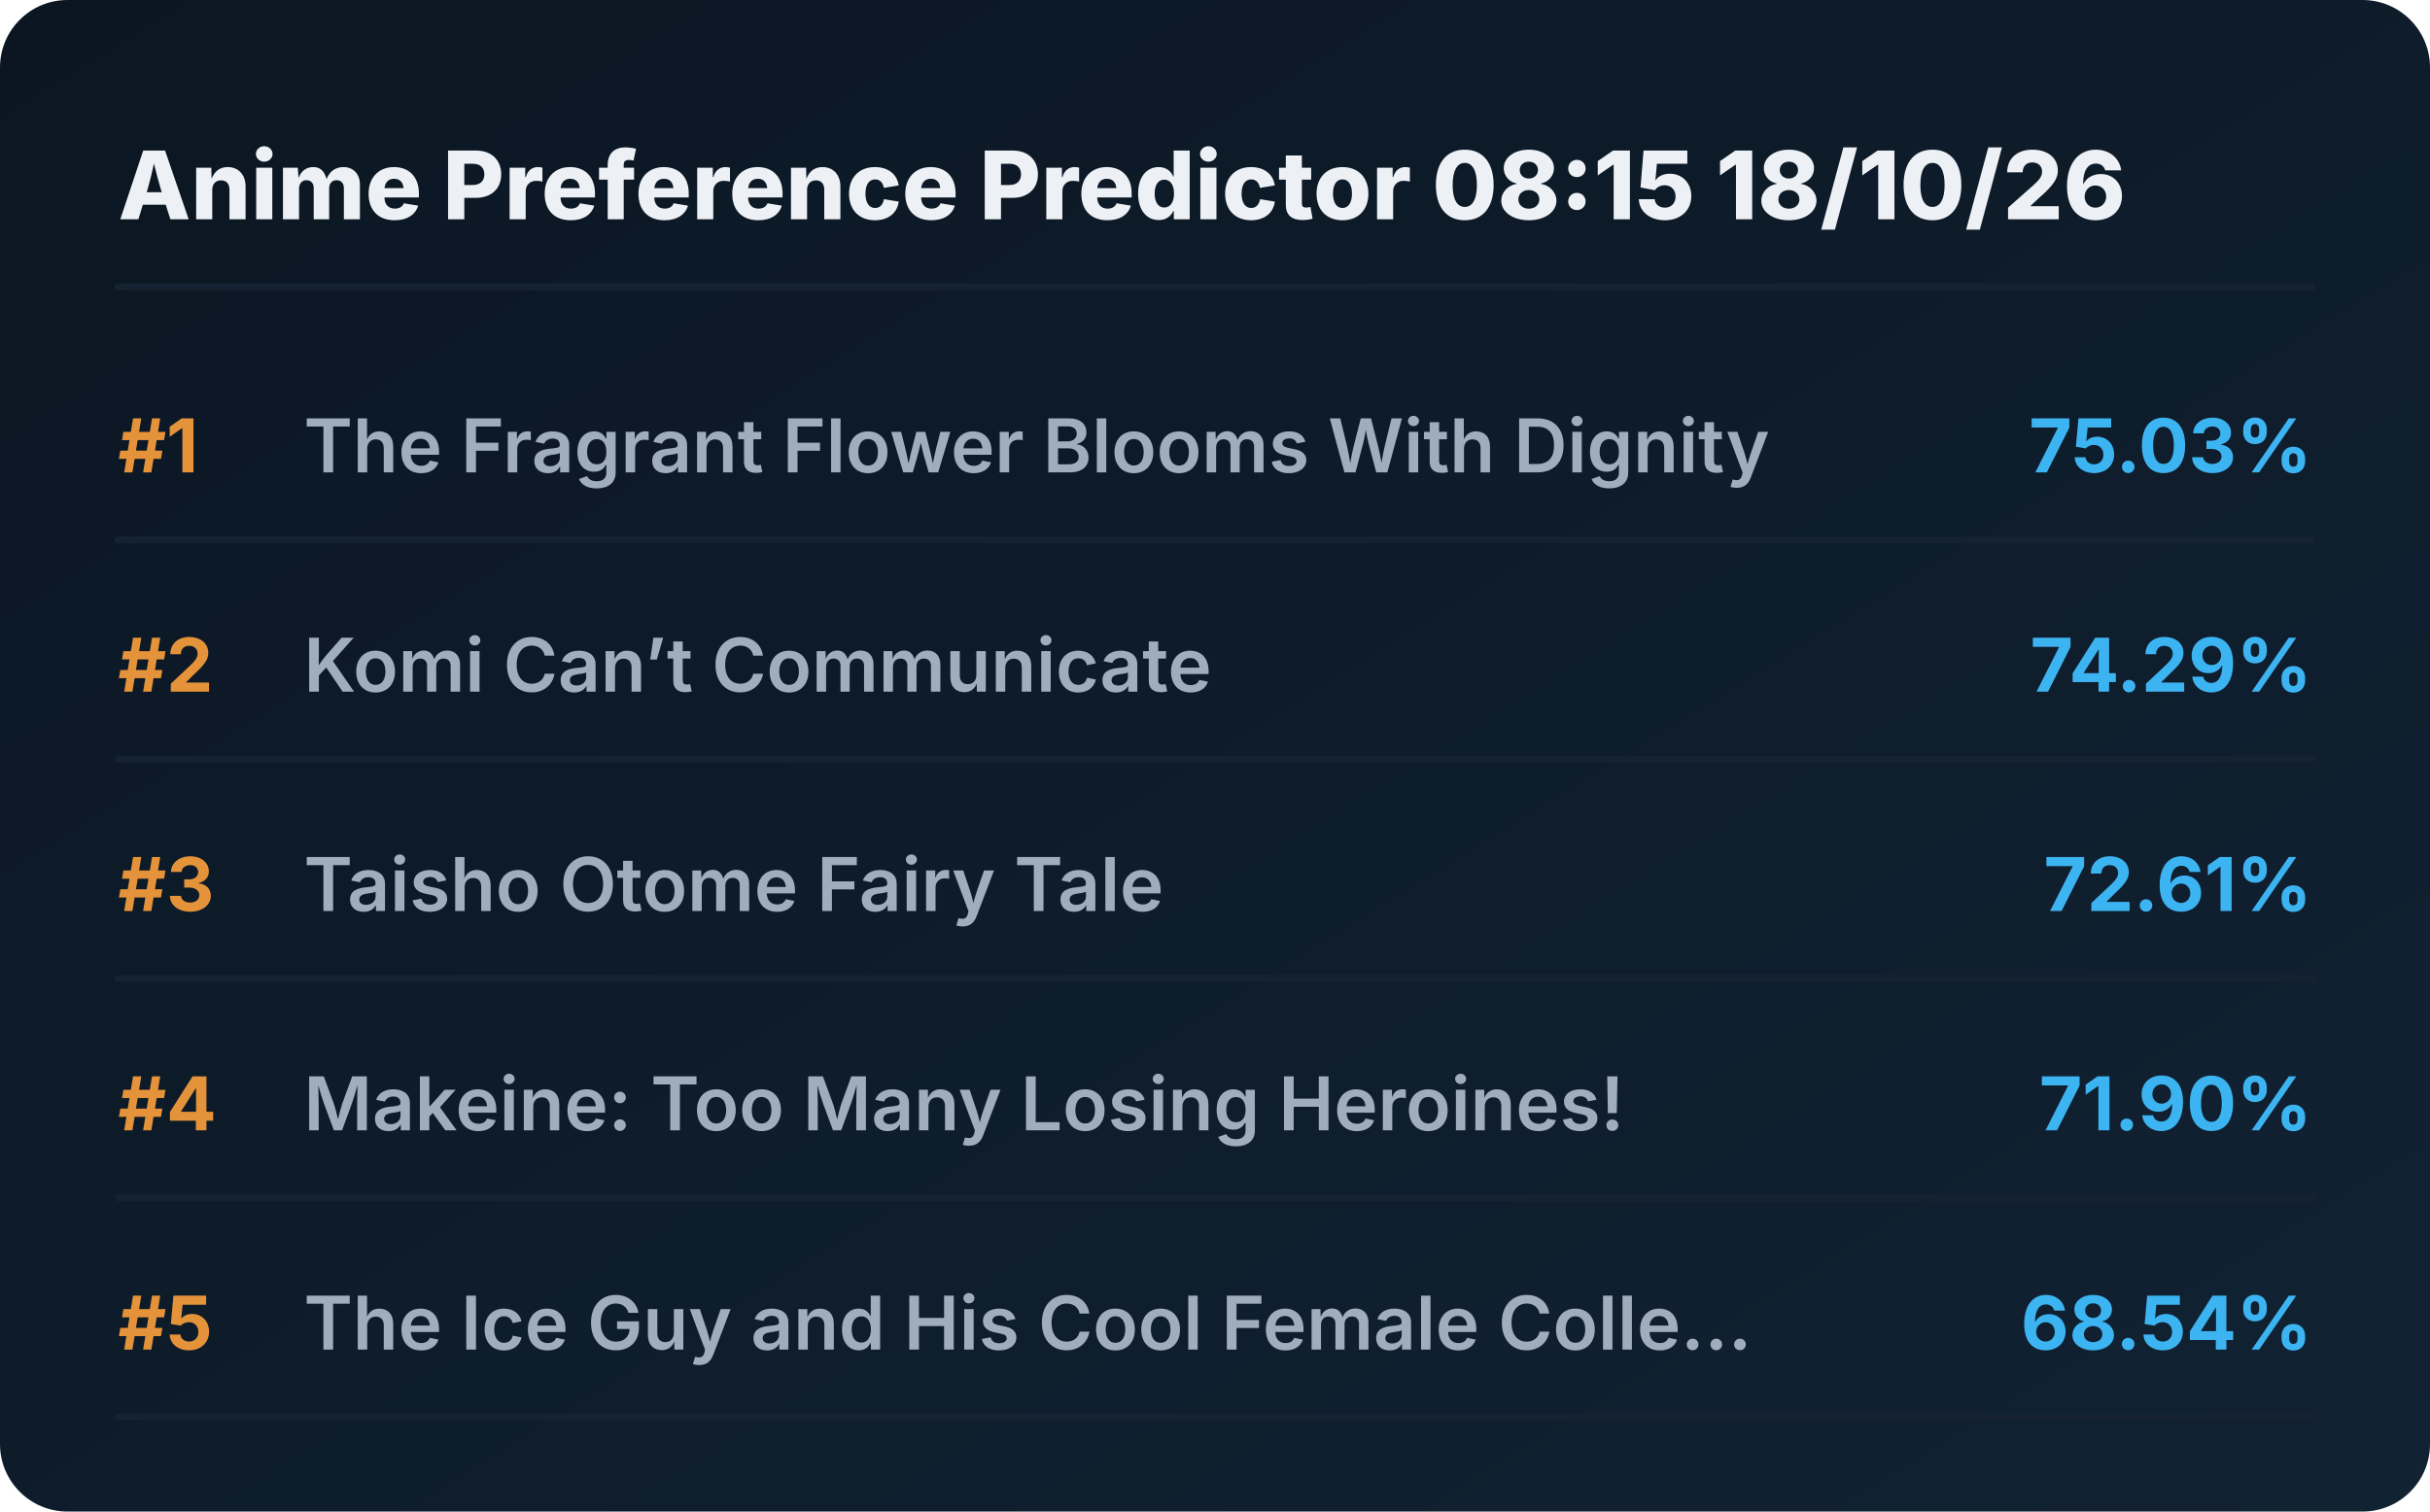
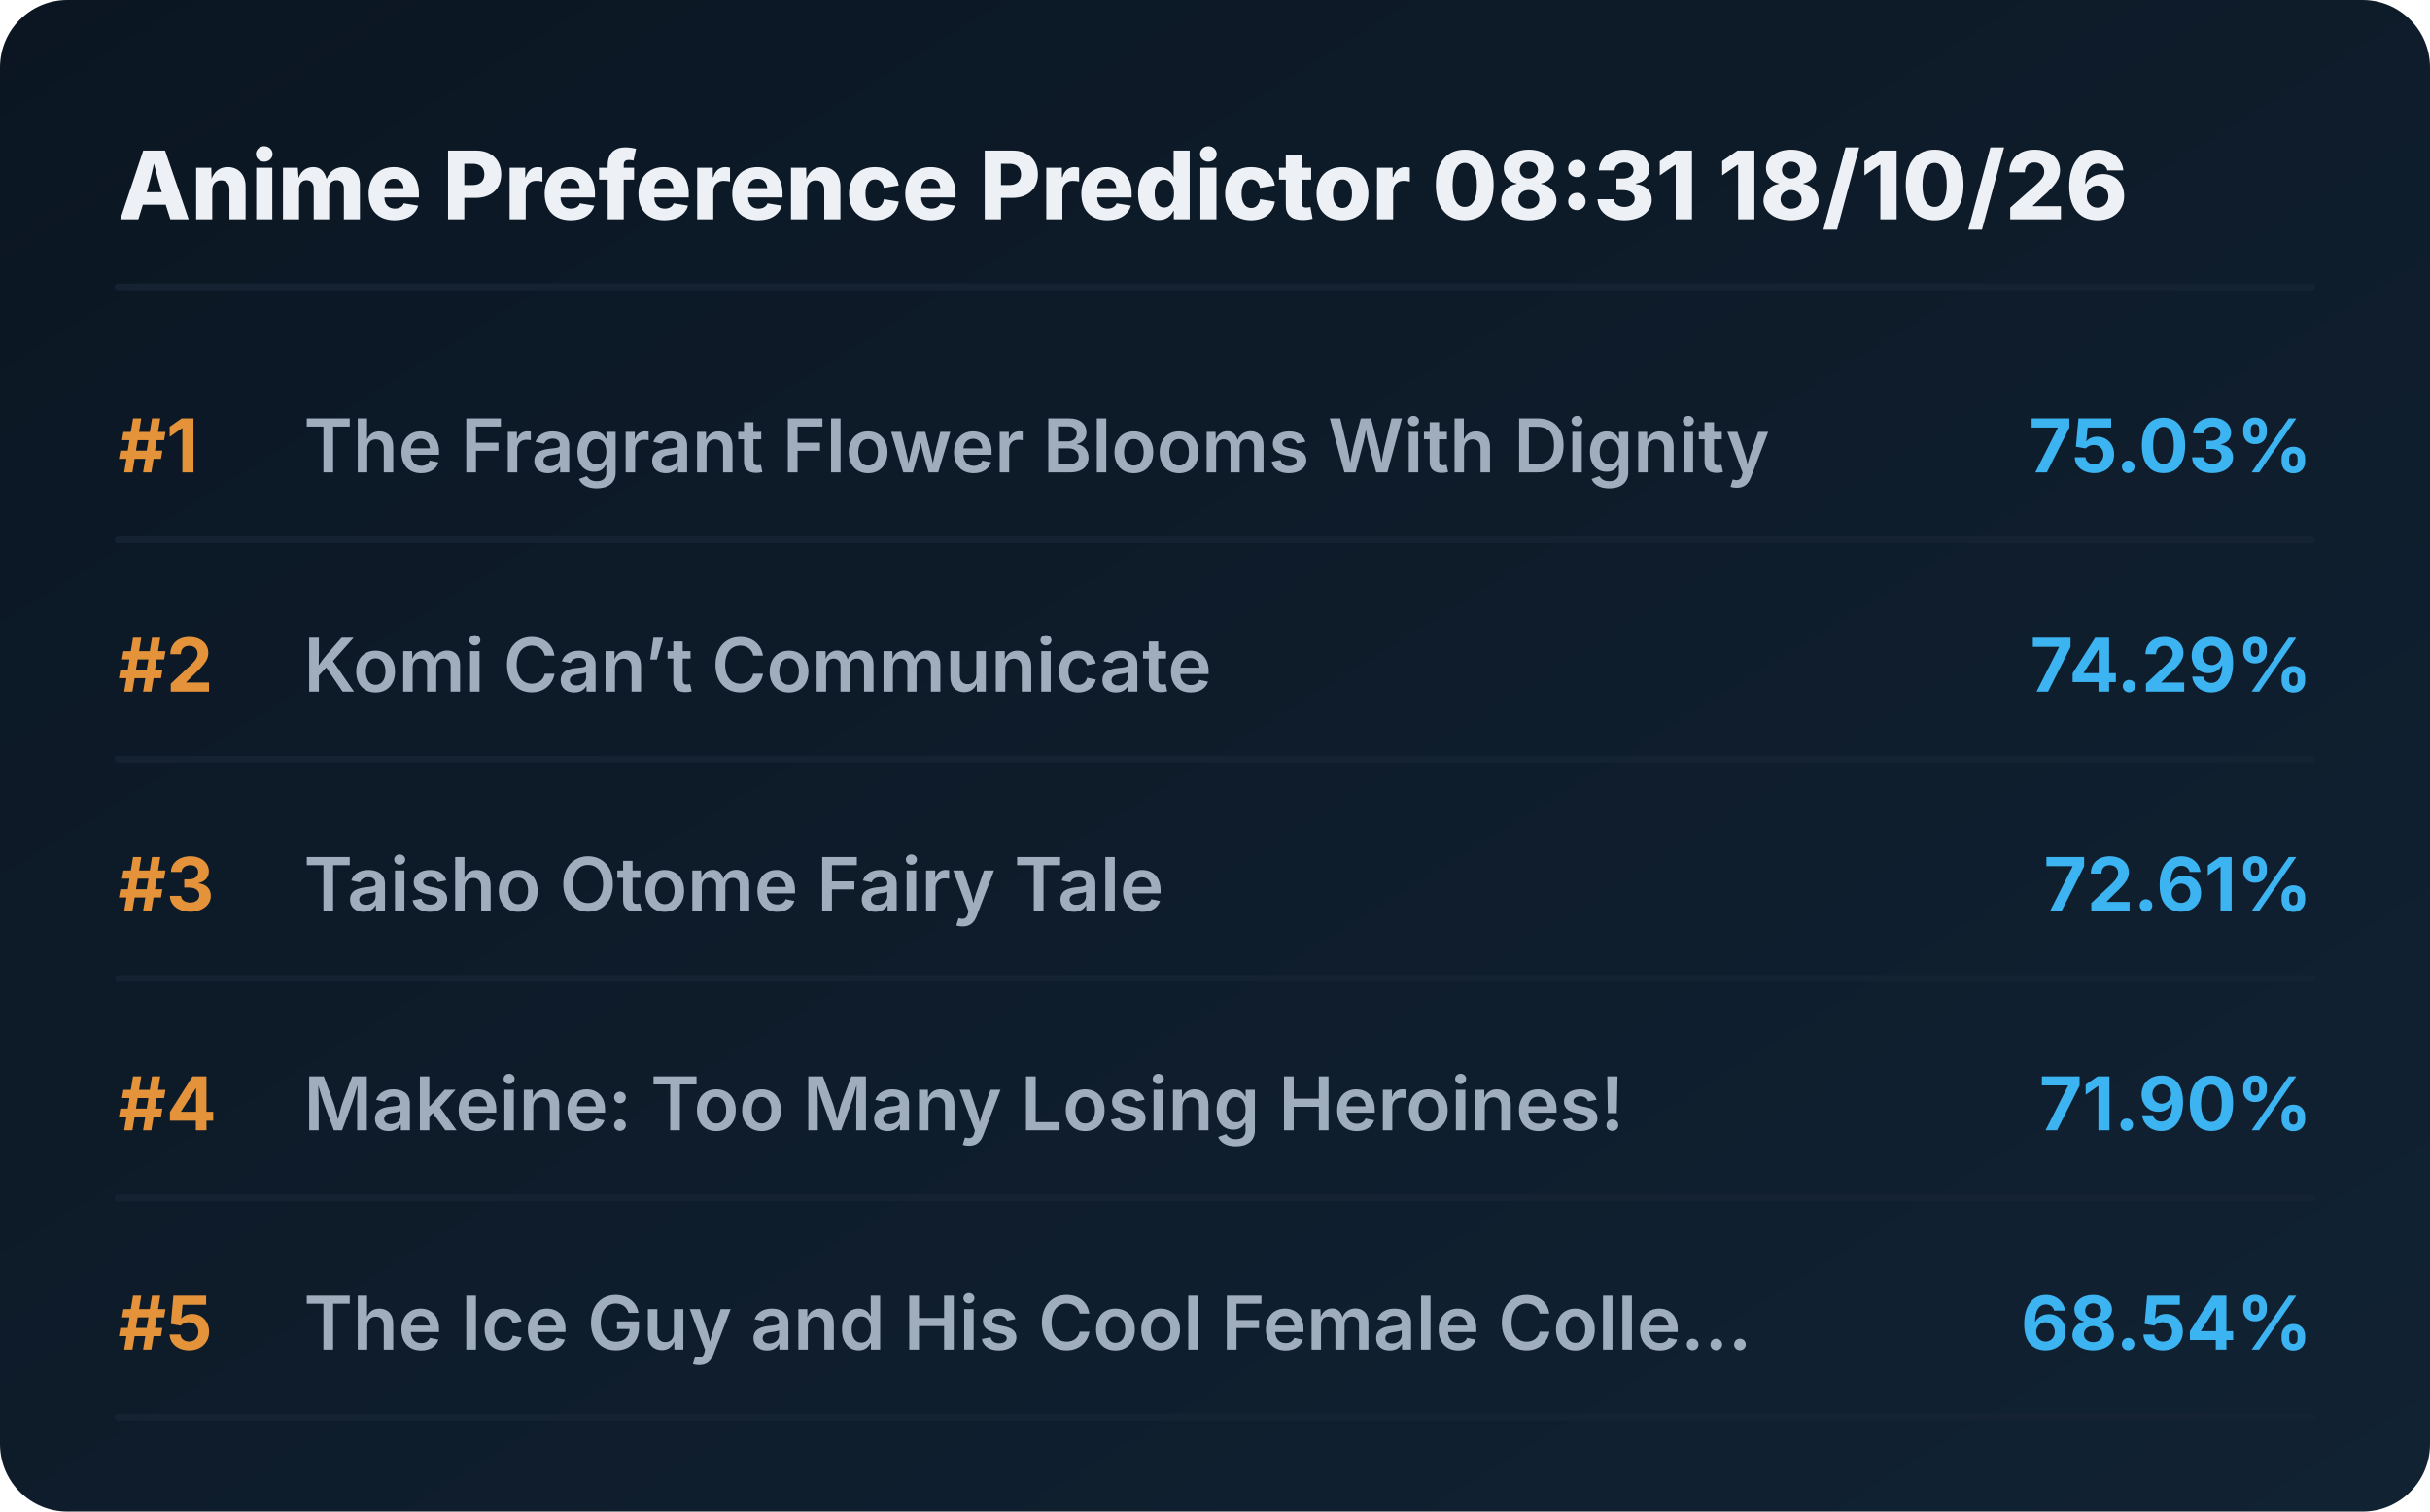
<svg xmlns="http://www.w3.org/2000/svg" viewBox="0 0 720 448" preserveAspectRatio="xMidYMid meet" style="width: 100%; height: auto; max-width: 720px;">
  <defs>
    <linearGradient id="boxGrad" x1="0%" y1="0%" x2="100%" y2="100%">
      <stop offset="0%" stop-color="#0b1622" />
      <stop offset="100%" stop-color="#112233" />
    </linearGradient>
    <clipPath id="titleClip">
      <rect x="90" y="0" width="510" height="100%" />
    </clipPath>
  </defs>
  <style>
    .bg { fill: url(#boxGrad); rx: 20px; }
    .header { font-family: 'Overpass', 'Inter', system-ui, sans-serif; font-weight: 800; font-size: 28px; fill: #edf1f5; }
    .rank { font-family: 'Overpass', 'Inter', system-ui, sans-serif; font-weight: 700; font-size: 22px; fill: #e5933a; }
    .title { font-family: 'Overpass', 'Inter', system-ui, sans-serif; font-weight: 600; font-size: 22px; fill: #9fadbd; }
    .score { font-family: 'Overpass', 'Inter', system-ui, sans-serif; font-weight: 700; font-size: 22px; fill: #3db4f2; }
    .line { stroke: #152232; stroke-width: 2; stroke-linecap: round; }
  </style>
  <rect class="bg" width="720" height="448" />
-   <text x="35" y="65" class="header">Anime Preference Predictor 08:15 18/10/26</text>
+   <text x="35" y="65" class="header">Anime Preference Predictor 08:31 18/10/26</text>
  <line x1="35" y1="85" x2="685" y2="85" class="line" />
  <g transform="translate(0, 0)">
    <text x="35" y="140" class="rank">#1</text>
    <text x="90" y="140" class="title">The Fragrant Flower Blooms With Dignity</text>
    <text x="685" y="140" class="score" text-anchor="end">75.03%</text>
    <line x1="35" y1="160" x2="685" y2="160" class="line" />
  </g>
  <g transform="translate(0, 65)">
    <text x="35" y="140" class="rank">#2</text>
    <text x="90" y="140" class="title">Komi Can’t Communicate</text>
    <text x="685" y="140" class="score" text-anchor="end">74.29%</text>
    <line x1="35" y1="160" x2="685" y2="160" class="line" />
  </g>
  <g transform="translate(0, 130)">
    <text x="35" y="140" class="rank">#3</text>
    <text x="90" y="140" class="title">Taisho Otome Fairy Tale</text>
    <text x="685" y="140" class="score" text-anchor="end">72.61%</text>
    <line x1="35" y1="160" x2="685" y2="160" class="line" />
  </g>
  <g transform="translate(0, 195)">
    <text x="35" y="140" class="rank">#4</text>
    <text x="90" y="140" class="title">Makeine: Too Many Losing Heroines!</text>
    <text x="685" y="140" class="score" text-anchor="end">71.90%</text>
    <line x1="35" y1="160" x2="685" y2="160" class="line" />
  </g>
  <g transform="translate(0, 260)">
    <text x="35" y="140" class="rank">#5</text>
    <text x="90" y="140" class="title">The Ice Guy and His Cool Female Colle...</text>
    <text x="685" y="140" class="score" text-anchor="end">68.54%</text>
    <line x1="35" y1="160" x2="685" y2="160" class="line" />
  </g>
</svg>
